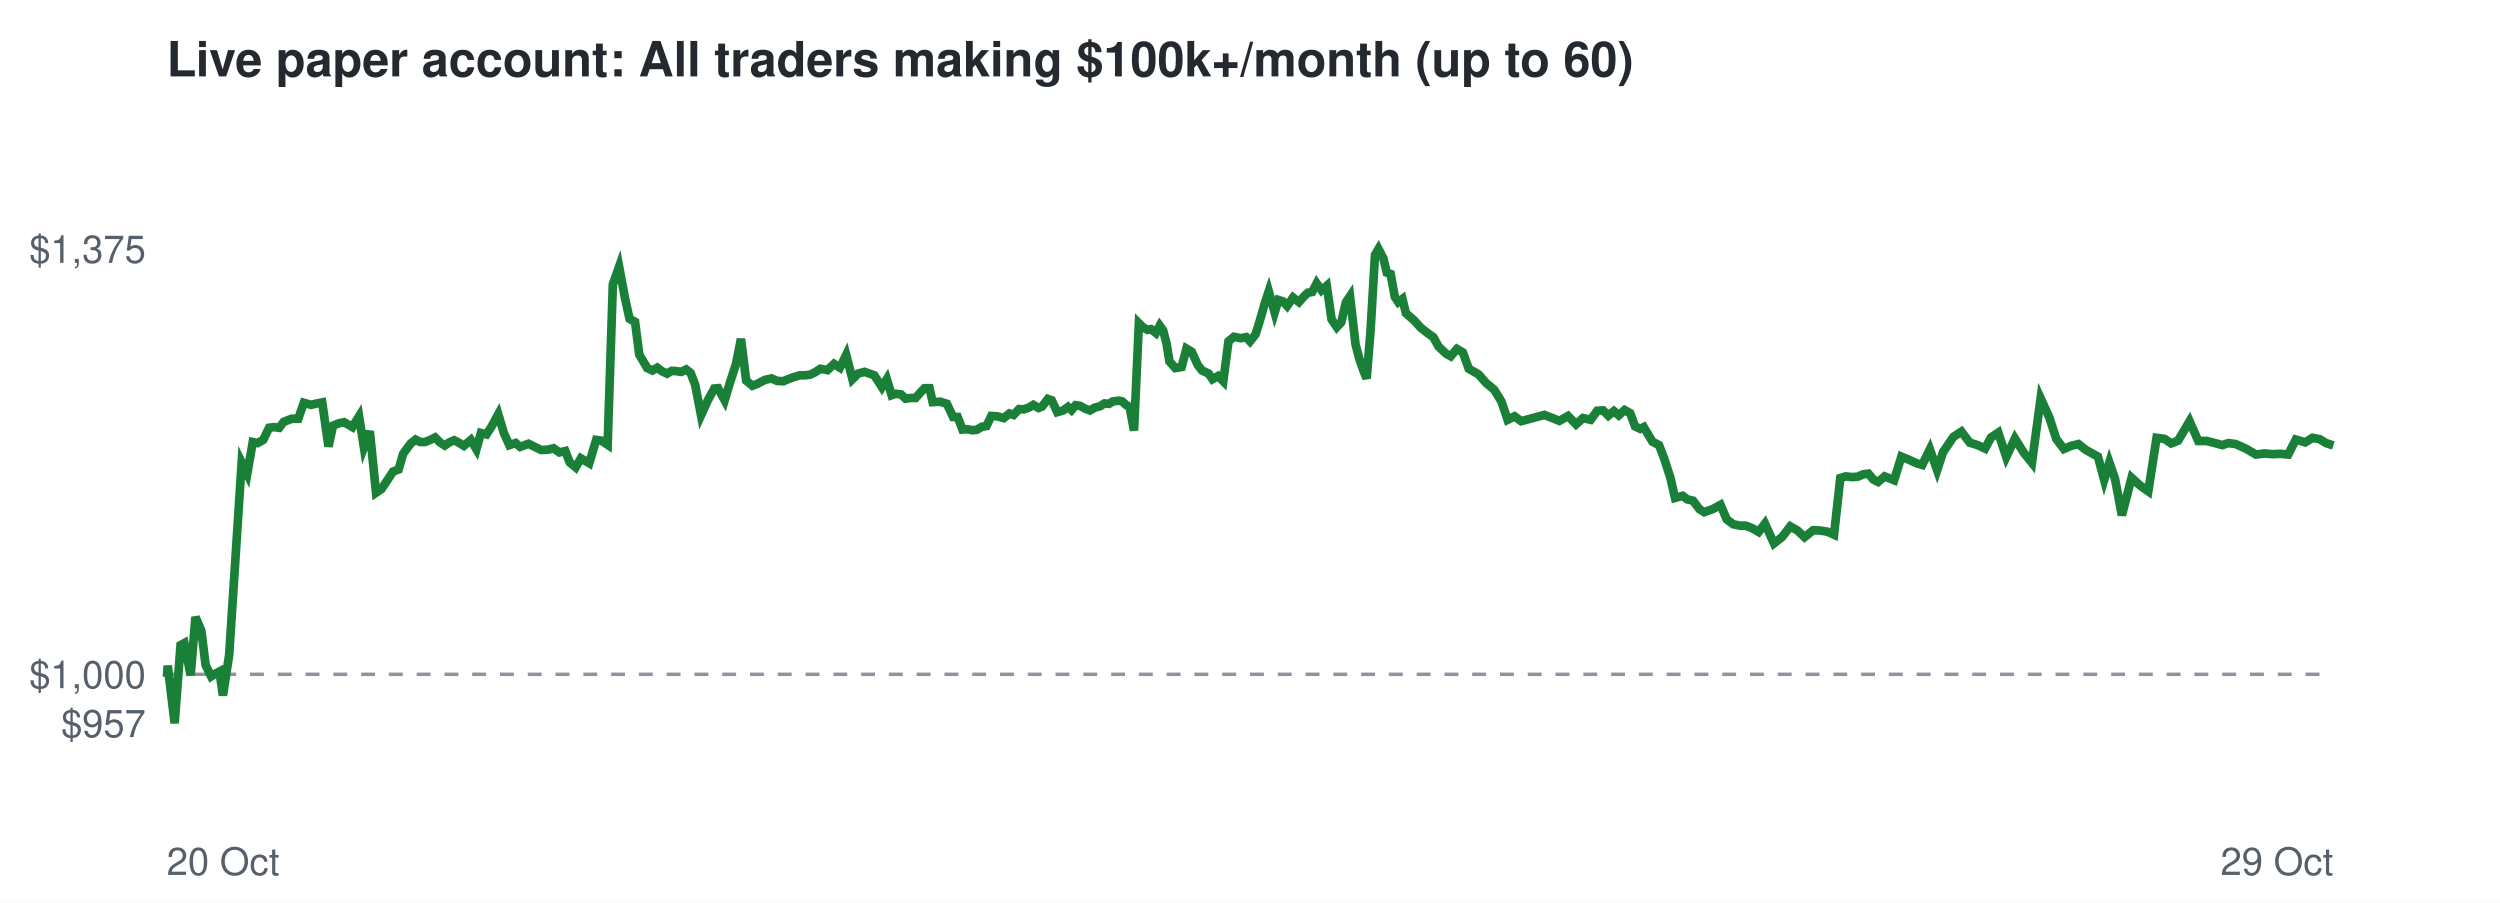
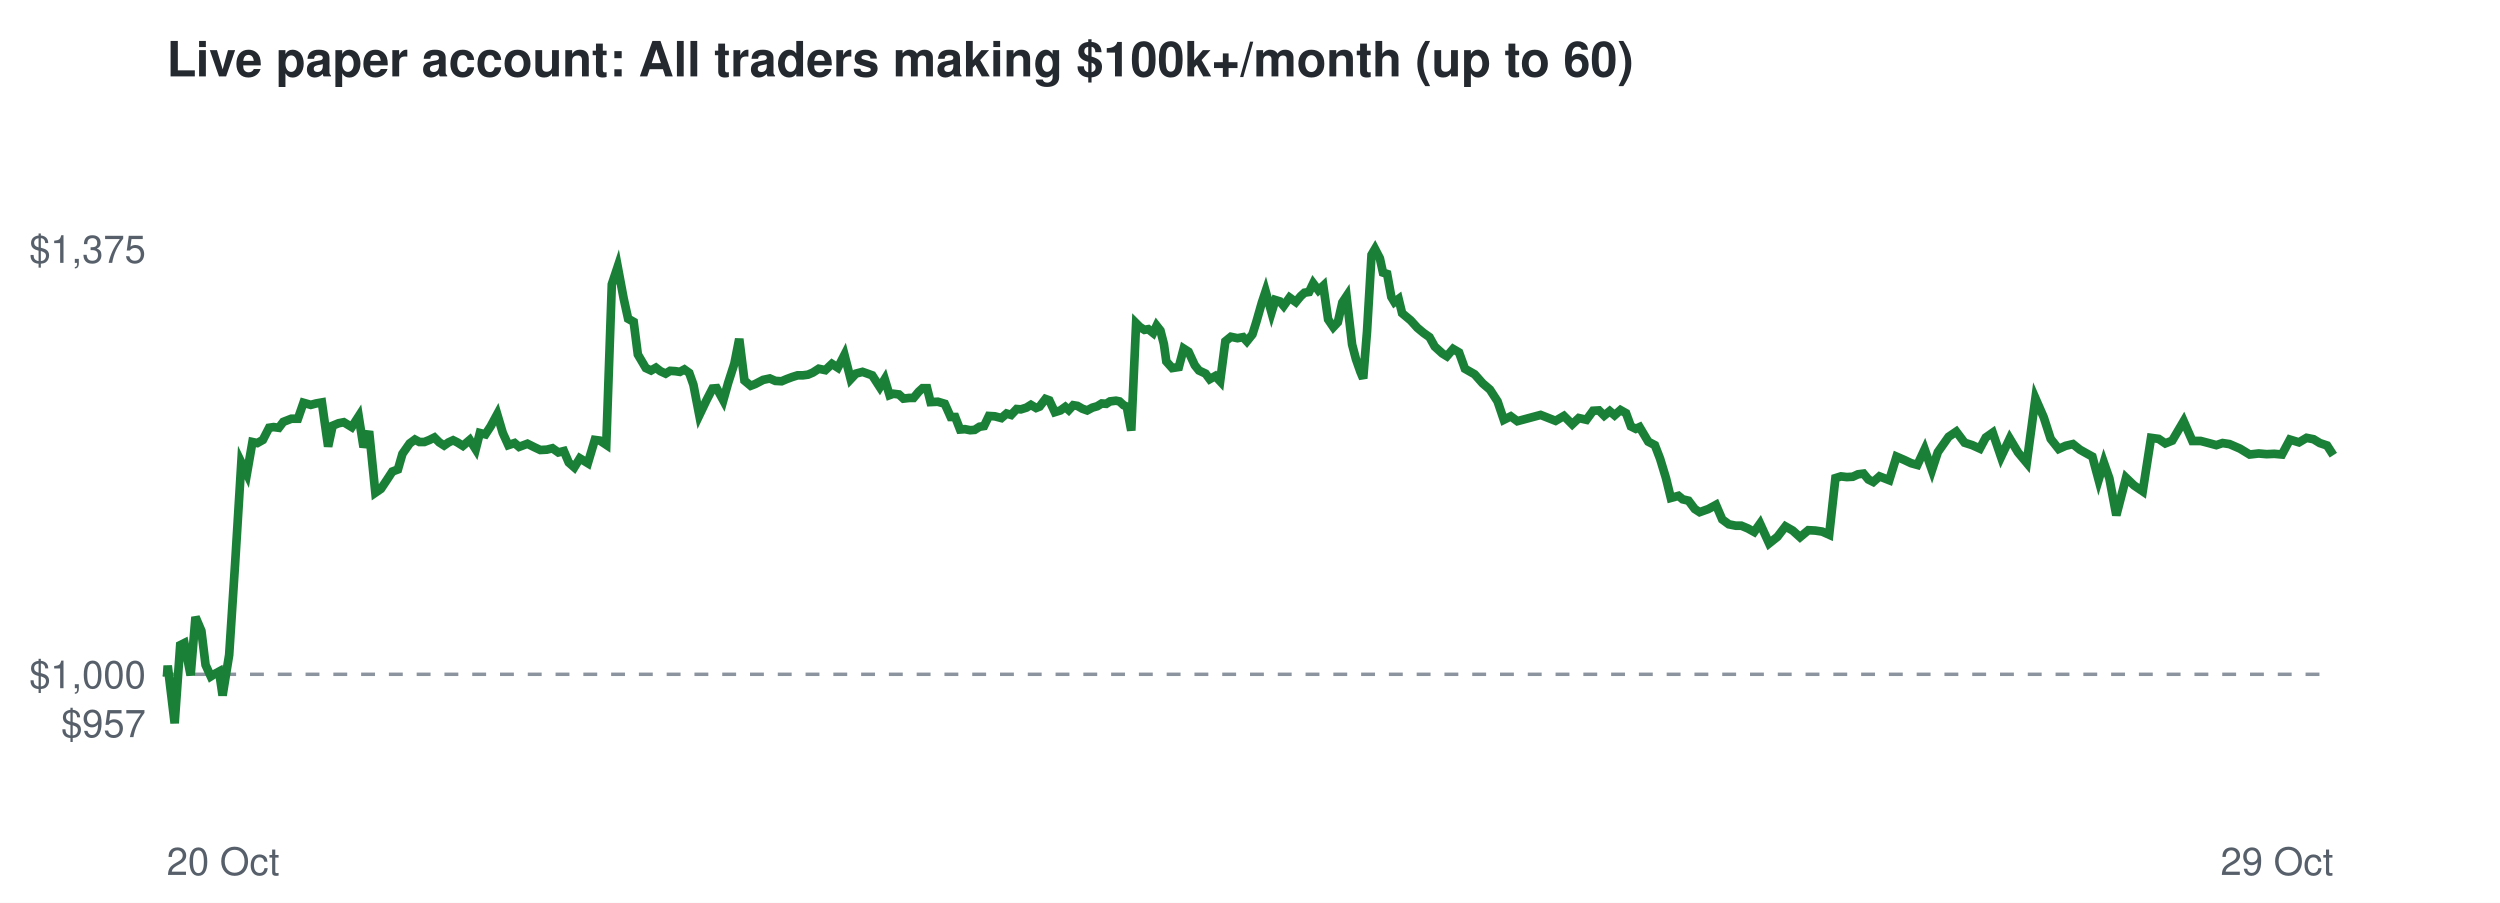
<svg xmlns="http://www.w3.org/2000/svg" viewBox="0 0 720 260" font-family="Helvetica,Arial,sans-serif">
  <rect width="720" height="260" fill="#ffffff" />
  <text x="48" y="22" font-size="14" font-weight="bold" fill="#24292f">Live paper account: All traders making $100k+/month (up to 60)</text>
  <line x1="48" x2="672" y1="194.2" y2="194.2" stroke="#8c959f" stroke-dasharray="4 4" />
  <text x="42" y="212.3" font-size="11" text-anchor="end" fill="#57606a">$957</text>
  <text x="42" y="198.2" font-size="11" text-anchor="end" fill="#57606a">$1,000</text>
  <text x="42" y="75.7" font-size="11" text-anchor="end" fill="#57606a">$1,375</text>
  <text x="48" y="252" font-size="11" fill="#57606a">20 Oct</text>
  <text x="672" y="252" font-size="11" text-anchor="end" fill="#57606a">29 Oct</text>
-   <polyline points="48.0,194.2 48.1,194.6 48.3,191.7 50.3,208.3 52.0,185.8 53.1,185.2 54.9,194.5 56.3,177.7 58.0,181.7 59.2,191.5 60.8,194.8 61.9,194.1 63.2,193.4 64.2,200.3 66.0,188.6 67.7,162.5 69.6,133.2 71.2,136.5 72.8,127.3 74.2,127.6 75.8,126.7 77.5,123.2 78.9,123.0 80.4,123.2 81.7,121.5 84.0,120.6 85.9,120.6 87.5,116.0 89.6,116.6 91.2,116.2 92.8,115.9 94.6,128.6 95.9,122.6 97.6,121.9 99.1,121.6 101.5,123.0 103.4,119.9 104.8,128.8 106.5,124.2 108.3,141.9 109.9,140.8 111.7,138.1 113.2,135.8 114.8,135.2 116.1,130.7 118.3,127.7 119.7,126.6 121.0,127.3 122.4,127.3 123.9,126.7 125.3,126.0 126.7,127.4 128.1,128.3 129.4,127.4 130.8,126.8 132.0,127.4 133.6,128.4 135.6,126.7 137.2,129.4 138.5,124.7 140.1,125.1 141.6,122.8 143.5,119.3 145.1,124.7 146.7,128.2 148.5,127.6 149.8,128.7 152.2,127.8 154.2,128.8 155.9,129.6 157.9,129.5 159.4,129.1 161.1,130.3 162.8,129.9 164.1,133.2 165.8,134.6 167.3,132.0 169.7,133.4 171.7,126.7 173.2,126.9 175.0,128.1 176.5,81.9 178.3,76.8 180.0,85.9 181.3,91.8 182.9,92.7 184.1,102.1 186.4,106.0 187.9,106.7 189.3,105.9 190.6,106.9 192.1,107.6 193.5,106.8 194.9,106.9 196.2,107.1 197.6,106.4 198.9,107.4 200.2,110.8 201.9,119.6 203.9,115.2 205.7,111.9 206.8,111.8 208.7,115.3 210.2,110.3 212.0,104.7 213.4,97.6 214.9,109.6 216.7,111.1 218.0,110.6 220.3,109.4 222.2,109.0 223.8,109.7 225.6,109.8 227.0,109.2 228.6,108.6 230.3,108.1 231.8,108.1 233.3,107.9 234.6,107.3 236.3,106.2 238.3,106.6 240.2,104.8 241.9,105.9 243.7,102.2 245.5,109.2 247.1,107.6 249.0,107.1 250.7,107.7 251.8,108.1 254.0,111.5 255.4,109.2 256.8,113.8 257.9,113.4 259.5,113.6 260.8,114.8 262.5,114.6 263.7,114.6 265.3,112.8 266.3,111.8 267.7,111.8 268.6,115.8 270.8,115.7 272.7,116.3 274.5,120.1 275.8,120.1 277.2,123.7 278.5,123.6 280.0,123.9 281.3,123.8 282.8,122.9 284.1,122.7 285.5,119.8 287.2,119.9 289.1,120.4 290.7,119.1 291.9,119.5 293.5,117.8 294.8,117.9 296.3,117.4 297.6,116.6 299.1,117.5 300.1,117.1 301.8,114.9 302.9,115.3 304.5,118.7 306.2,118.2 307.6,117.2 308.6,118.1 309.8,116.7 311.1,116.9 312.5,117.7 313.9,118.2 315.3,117.4 316.8,117.0 318.1,116.2 319.4,116.3 320.5,115.6 322.2,115.4 323.2,115.6 324.4,116.7 325.3,117.1 326.6,124.0 328.0,93.1 329.1,94.2 330.5,95.0 331.5,94.8 332.9,95.9 334.0,93.8 335.0,95.2 336.0,99.1 336.8,104.1 338.5,106.0 340.3,105.7 341.7,100.4 343.2,101.3 345.0,105.2 346.2,106.7 348.1,107.6 349.2,109.2 350.8,108.3 352.3,109.8 353.8,98.3 355.4,97.0 357.3,97.4 358.9,97.1 360.0,98.3 361.6,96.3 362.7,92.8 364.3,87.2 365.4,83.9 367.1,90.0 368.2,86.4 369.5,86.8 370.7,88.1 372.4,85.7 374.1,87.0 375.6,85.3 376.7,84.3 377.9,84.1 379.2,81.6 380.6,83.6 382.1,82.3 383.5,92.0 385.0,94.2 386.3,92.8 387.6,87.1 388.8,85.3 390.4,99.2 391.5,103.4 392.8,107.1 393.6,109.0 394.7,95.5 396.0,73.4 397.0,71.7 398.4,74.4 399.4,78.5 400.5,78.9 401.7,85.5 402.7,87.0 403.9,86.1 404.9,90.2 407.3,92.3 409.2,94.4 411.1,95.9 412.8,97.1 414.3,99.8 416.4,101.8 417.8,102.6 419.6,100.5 421.3,101.5 423.0,106.2 425.8,107.8 428.1,110.4 430.3,112.2 432.4,115.6 434.2,120.9 436.2,119.9 438.1,121.3 444.8,119.5 449.1,121.2 451.6,119.8 453.9,122.2 455.9,120.4 458.1,120.9 460.0,118.3 461.7,118.2 463.2,119.7 464.8,118.4 466.2,119.6 467.9,118.1 469.5,119.0 470.9,122.8 472.4,123.5 473.4,123.0 475.9,127.2 477.8,128.2 479.3,132.1 481.1,137.7 482.4,143.4 484.6,142.8 485.9,143.8 487.6,144.2 489.4,146.6 490.8,147.5 493.3,146.6 495.5,145.4 497.3,149.6 499.2,151.0 501.2,151.4 502.8,151.4 504.8,152.2 506.5,153.2 508.3,150.8 510.9,156.5 513.3,154.6 515.6,151.6 517.7,152.8 519.7,154.7 522.2,152.7 524.2,152.8 526.2,153.1 528.2,154.0 530.0,137.7 531.6,137.2 533.3,137.4 535.0,137.3 536.6,136.6 538.1,136.4 539.5,138.1 540.9,138.8 542.8,137.2 545.5,138.3 547.6,131.5 550.0,132.5 551.9,133.4 553.6,133.9 555.8,129.4 557.9,135.4 559.6,130.2 562.6,125.8 564.9,124.3 567.3,127.5 569.6,128.2 571.7,129.2 573.4,126.0 575.5,124.6 577.8,131.6 580.3,126.3 582.8,130.3 585.2,133.3 587.7,114.7 590.2,120.2 592.2,126.4 594.4,129.3 596.5,128.4 598.6,127.9 600.6,129.5 602.2,130.4 604.2,131.5 606.0,138.2 607.5,133.2 609.1,137.8 611.1,148.4 613.9,137.6 616.3,139.8 618.7,141.5 621.1,126.1 623.4,126.4 625.3,127.7 627.3,126.9 630.6,121.3 633.1,127.0 635.5,127.0 637.9,127.6 640.0,128.2 641.8,127.6 643.9,127.9 646.8,129.2 649.7,130.9 652.2,130.6 654.5,130.8 656.7,130.7 659.0,130.9 661.2,126.6 663.9,127.4 666.0,126.1 668.1,126.5 669.9,127.6 672.0,128.3" fill="none" stroke="#1a7f37" stroke-width="2.5" />
+   <polyline points="48.0,194.2 48.1,194.6 48.3,191.7 50.3,208.3 51.9,185.8 53.1,185.2 54.9,194.5 56.3,177.7 58.0,181.7 59.2,191.5 60.7,194.8 61.8,194.1 63.1,193.4 64.1,200.3 66.0,188.6 67.7,162.5 69.5,133.2 71.1,136.5 72.7,127.3 74.1,127.6 75.7,126.7 77.5,123.2 78.8,123.0 80.3,123.2 81.6,121.5 83.9,120.6 85.8,120.6 87.4,116.0 89.5,116.6 91.0,116.2 92.7,115.9 94.5,128.6 95.8,122.6 97.5,121.9 99.0,121.6 101.3,123.0 103.3,119.9 104.7,128.8 106.3,124.2 108.1,141.9 109.7,140.8 111.5,138.1 113.0,135.8 114.6,135.2 115.9,130.7 118.0,127.7 119.5,126.6 120.8,127.3 122.2,127.3 123.7,126.7 125.1,126.0 126.5,127.4 127.9,128.3 129.2,127.4 130.5,126.8 131.7,127.4 133.3,128.4 135.3,126.7 137.0,129.4 138.2,124.7 139.8,125.1 141.3,122.8 143.2,119.3 144.8,124.7 146.4,128.2 148.2,127.6 149.5,128.7 151.9,127.8 153.9,128.8 155.6,129.6 157.5,129.5 159.1,129.1 160.8,130.3 162.4,129.9 163.8,133.2 165.4,134.6 167.0,132.0 169.3,133.4 171.3,126.7 172.8,126.9 174.6,128.1 176.2,81.9 177.9,76.8 179.6,85.9 180.9,91.8 182.5,92.7 183.7,102.1 186.0,106.0 187.5,106.7 188.9,105.9 190.2,106.9 191.7,107.6 193.0,106.8 194.5,106.9 195.8,107.1 197.1,106.4 198.5,107.4 199.7,110.8 201.4,119.6 203.5,115.2 205.2,111.9 206.4,111.8 208.3,115.3 209.7,110.3 211.5,104.7 212.9,97.6 214.4,109.6 216.2,111.1 217.5,110.6 219.8,109.4 221.7,109.0 223.3,109.7 225.1,109.8 226.5,109.2 228.1,108.6 229.7,108.1 231.2,108.1 232.7,107.9 234.1,107.3 235.8,106.2 237.7,106.6 239.6,104.8 241.3,105.9 243.2,102.2 245.0,109.2 246.5,107.6 248.4,107.1 250.1,107.7 251.2,108.1 253.4,111.5 254.8,109.2 256.2,113.8 257.3,113.4 258.9,113.6 260.2,114.8 261.9,114.6 263.1,114.6 264.6,112.8 265.7,111.8 267.0,111.8 268.0,115.8 270.1,115.7 272.1,116.3 273.8,120.1 275.1,120.1 276.5,123.7 277.9,123.6 279.4,123.9 280.7,123.8 282.1,122.9 283.4,122.7 284.8,119.8 286.5,119.9 288.4,120.4 289.9,119.1 291.2,119.5 292.8,117.8 294.0,117.9 295.6,117.4 296.9,116.6 298.4,117.5 299.4,117.1 301.1,114.9 302.2,115.3 303.8,118.7 305.4,118.2 306.8,117.2 307.8,118.1 309.1,116.7 310.3,116.9 311.7,117.7 313.1,118.2 314.6,117.4 316.0,117.0 317.3,116.2 318.6,116.3 319.7,115.6 321.4,115.4 322.4,115.6 323.6,116.7 324.5,117.1 325.8,124.0 327.2,93.1 328.3,94.2 329.6,95.0 330.7,94.8 332.1,95.9 333.1,93.8 334.2,95.2 335.2,99.1 335.9,104.1 337.6,106.0 339.5,105.7 340.9,100.4 342.3,101.3 344.1,105.2 345.3,106.7 347.2,107.6 348.4,109.2 350.0,108.3 351.4,109.8 352.9,98.3 354.5,97.0 356.4,97.4 358.0,97.1 359.1,98.3 360.7,96.3 361.8,92.8 363.4,87.2 364.5,83.9 366.2,90.0 367.3,86.4 368.6,86.8 369.7,88.1 371.4,85.7 373.2,87.0 374.6,85.3 375.7,84.3 377.0,84.1 378.2,81.6 379.7,83.6 381.1,82.3 382.5,92.0 384.0,94.2 385.3,92.8 386.6,87.1 387.8,85.3 389.4,99.2 390.5,103.4 391.8,107.1 392.6,109.0 393.7,95.5 395.0,73.4 396.0,71.7 397.4,74.4 398.3,78.5 399.5,78.9 400.7,85.5 401.6,87.0 402.8,86.1 403.8,90.2 406.3,92.3 408.2,94.4 410.0,95.9 411.7,97.1 413.2,99.8 415.4,101.8 416.7,102.6 418.5,100.5 420.2,101.5 421.9,106.2 424.7,107.8 427.0,110.4 429.1,112.2 431.3,115.6 433.1,120.9 435.1,119.9 437.0,121.3 443.7,119.5 448.0,121.2 450.4,119.8 452.8,122.2 454.7,120.4 456.9,120.9 458.8,118.3 460.5,118.2 462.0,119.7 463.6,118.4 465.0,119.6 466.7,118.1 468.3,119.0 469.7,122.8 471.1,123.5 472.2,123.0 474.7,127.2 476.6,128.2 478.1,132.1 479.8,137.7 481.2,143.4 483.4,142.8 484.6,143.8 486.3,144.2 488.1,146.6 489.5,147.5 492.0,146.6 494.2,145.4 496.0,149.6 497.9,151.0 499.9,151.4 501.5,151.4 503.4,152.2 505.2,153.2 506.9,150.8 509.5,156.5 511.9,154.6 514.2,151.6 516.3,152.8 518.4,154.7 520.8,152.7 522.8,152.8 524.8,153.1 526.8,154.0 528.6,137.7 530.2,137.2 531.9,137.4 533.6,137.3 535.1,136.6 536.7,136.4 538.1,138.1 539.5,138.8 541.3,137.2 544.1,138.3 546.2,131.5 548.5,132.5 550.4,133.4 552.2,133.9 554.3,129.4 556.4,135.4 558.1,130.2 561.2,125.8 563.4,124.3 565.8,127.5 568.0,128.2 570.2,129.2 571.9,126.0 573.9,124.6 576.3,131.6 578.8,126.3 581.2,130.3 583.7,133.3 586.2,114.7 588.6,120.2 590.6,126.4 592.9,129.3 594.9,128.4 597.0,127.9 599.0,129.5 600.6,130.4 602.6,131.5 604.4,138.2 605.9,133.2 607.5,137.8 609.5,148.4 612.3,137.6 614.6,139.8 617.1,141.5 619.5,126.1 621.7,126.4 623.6,127.7 625.6,126.9 628.9,121.3 631.4,127.0 633.8,127.0 636.1,127.6 638.3,128.2 640.1,127.6 642.1,127.9 645.1,129.2 647.9,130.9 650.5,130.6 652.8,130.8 655.0,130.7 657.2,130.9 659.5,126.6 662.1,127.4 664.3,126.1 666.3,126.5 668.1,127.6 670.2,128.3 672.0,131.1" fill="none" stroke="#1a7f37" stroke-width="2.5" />
</svg>
